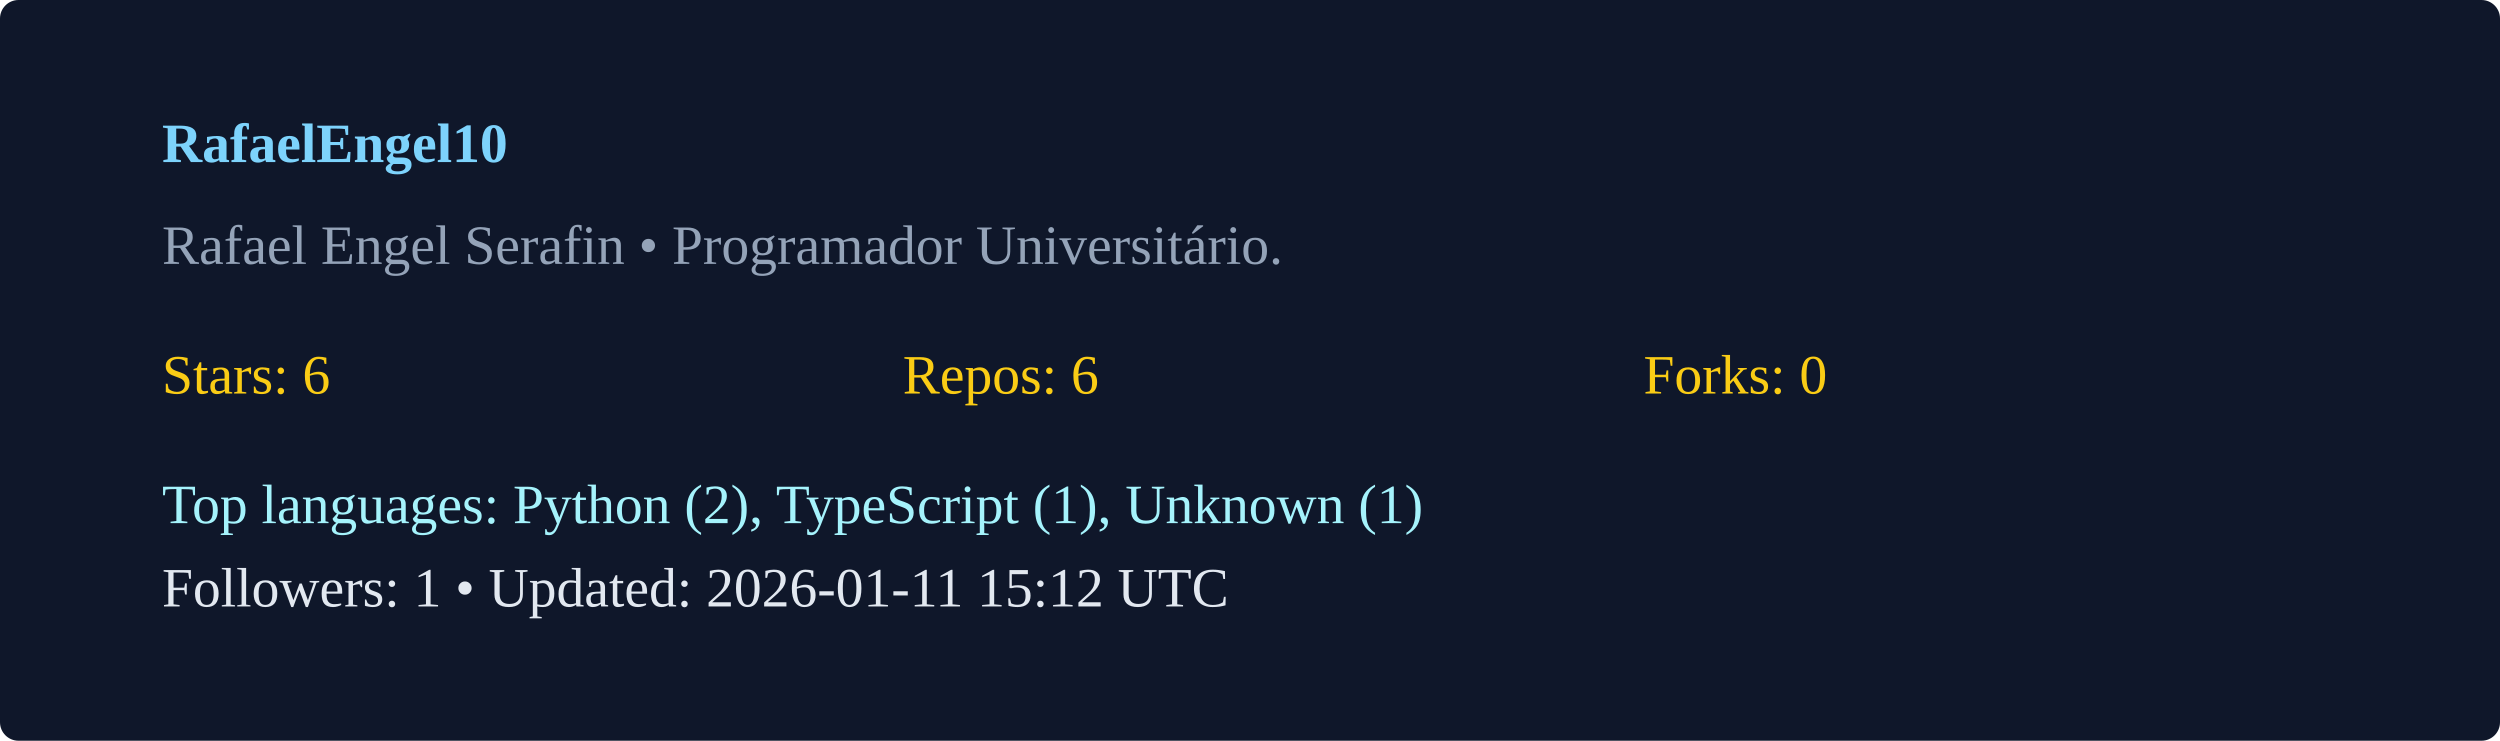
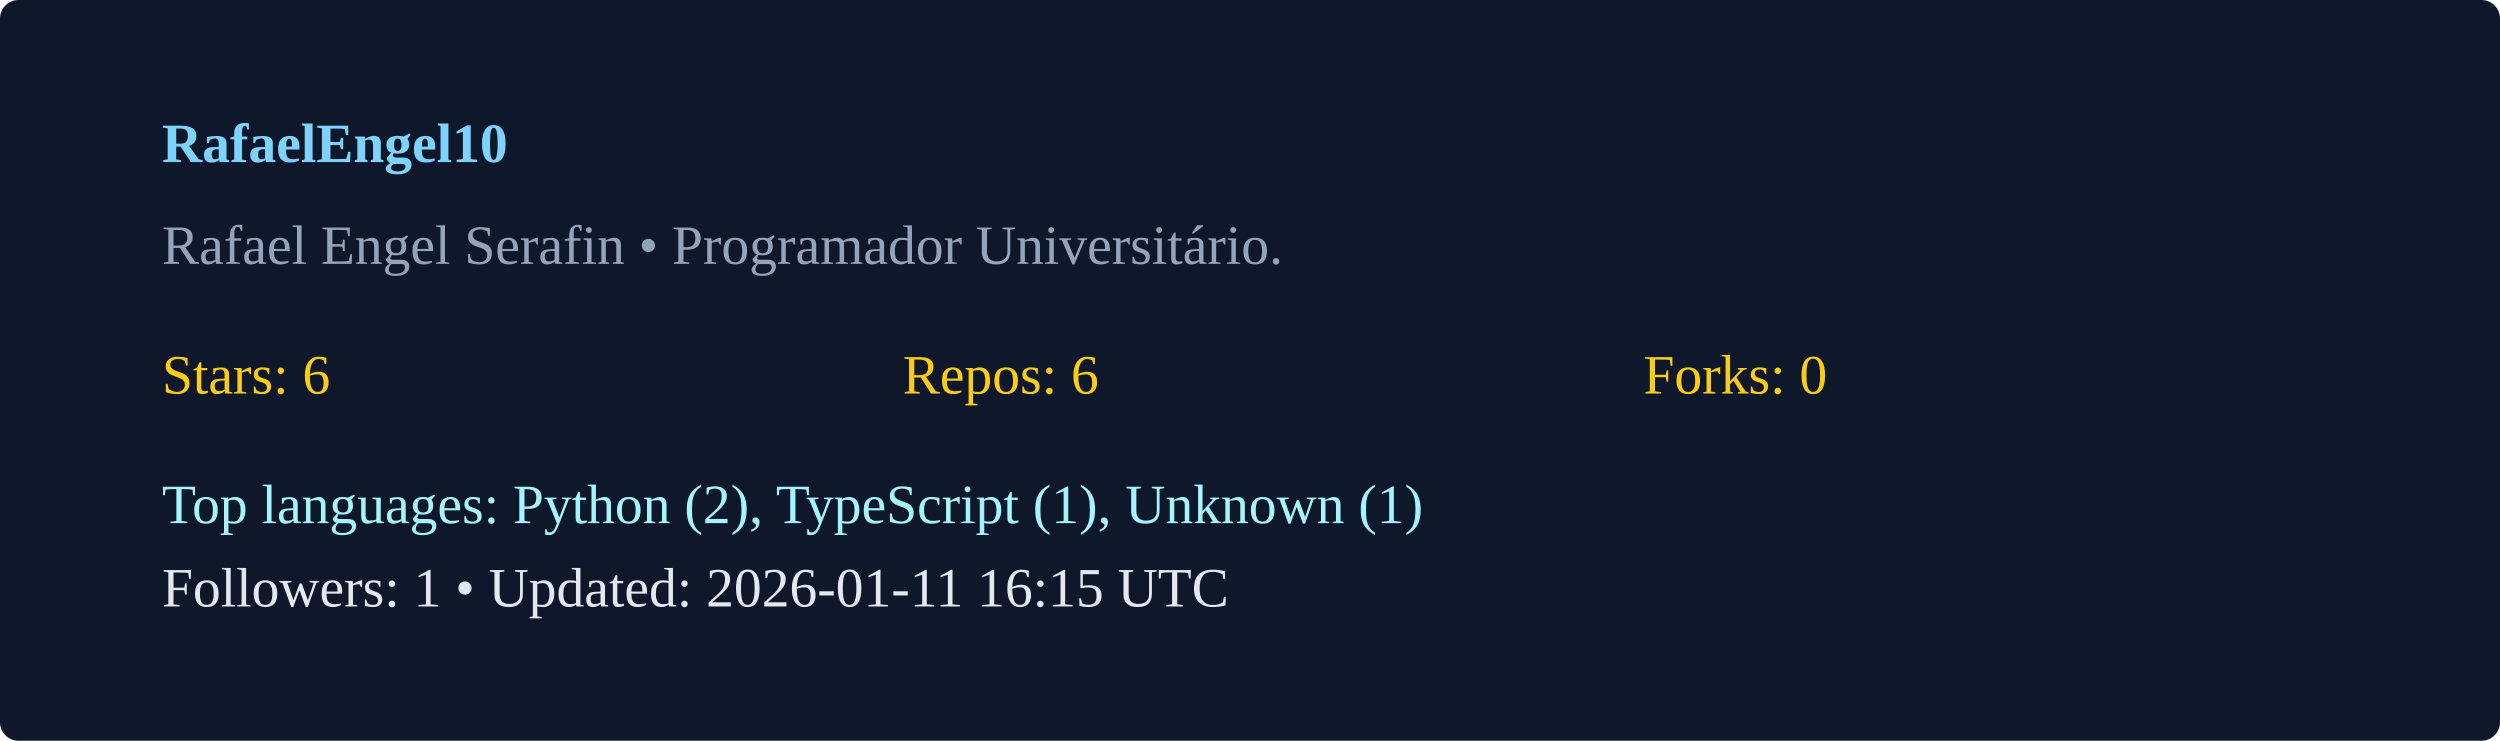
<svg xmlns="http://www.w3.org/2000/svg" width="540" height="160" viewBox="0 0 540 160">
  <rect width="100%" height="100%" rx="4" fill="#0f172a" />
  <g transform="translate(35,35)">
    <text x="0" y="0" fill="#7dd3fc" font-weight="600">RafaelEngel10</text>
    <text x="0" y="22" fill="#94a3b8">Rafael Engel Serafin  • Programador Universitário. </text>
    <g transform="translate(0,50)">
      <text x="0" y="0" fill="#facc15">Stars: 6</text>
      <text x="160" y="0" fill="#facc15">Repos: 6</text>
      <text x="320" y="0" fill="#facc15">Forks: 0</text>
      <text x="0" y="28" fill="#a5f3fc">Top languages: Python (2), TypeScript (1), Unknown (1)</text>
-       <text x="0" y="46" fill="#e2e8f0">Followers: 1 • Updated: 2026-01-11 15:12 UTC</text>
+       <text x="0" y="46" fill="#e2e8f0">Followers: 1 • Updated: 2026-01-11 16:15 UTC</text>
    </g>
  </g>
</svg>
